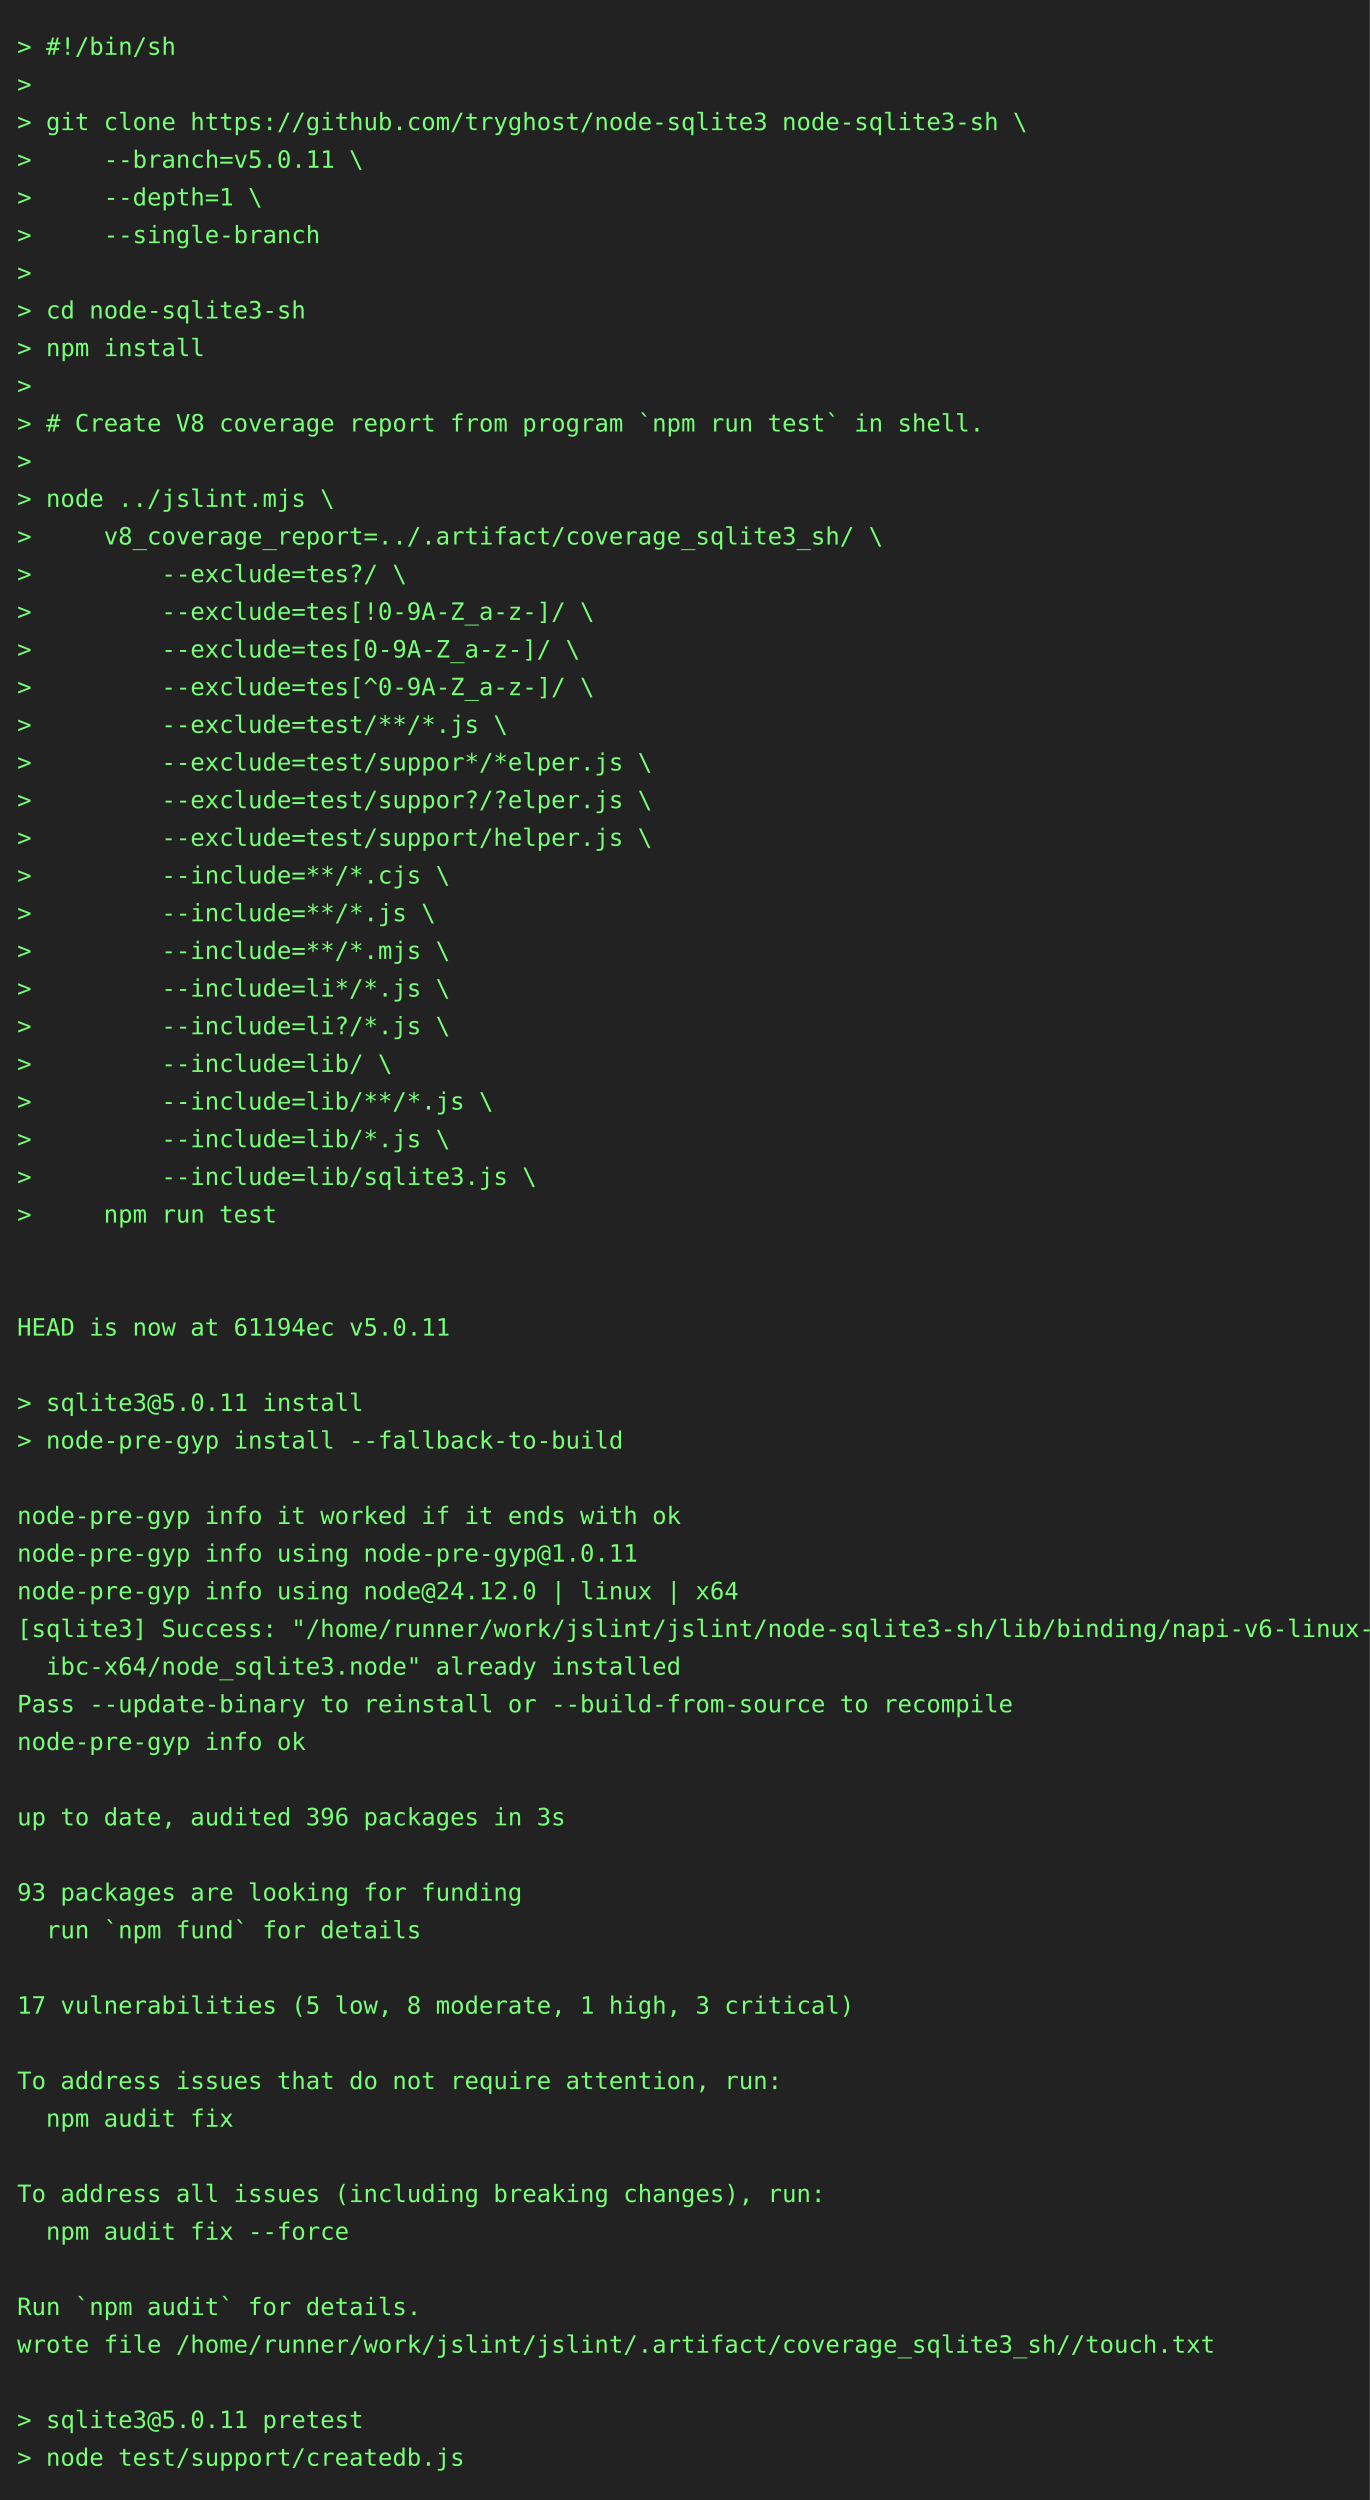
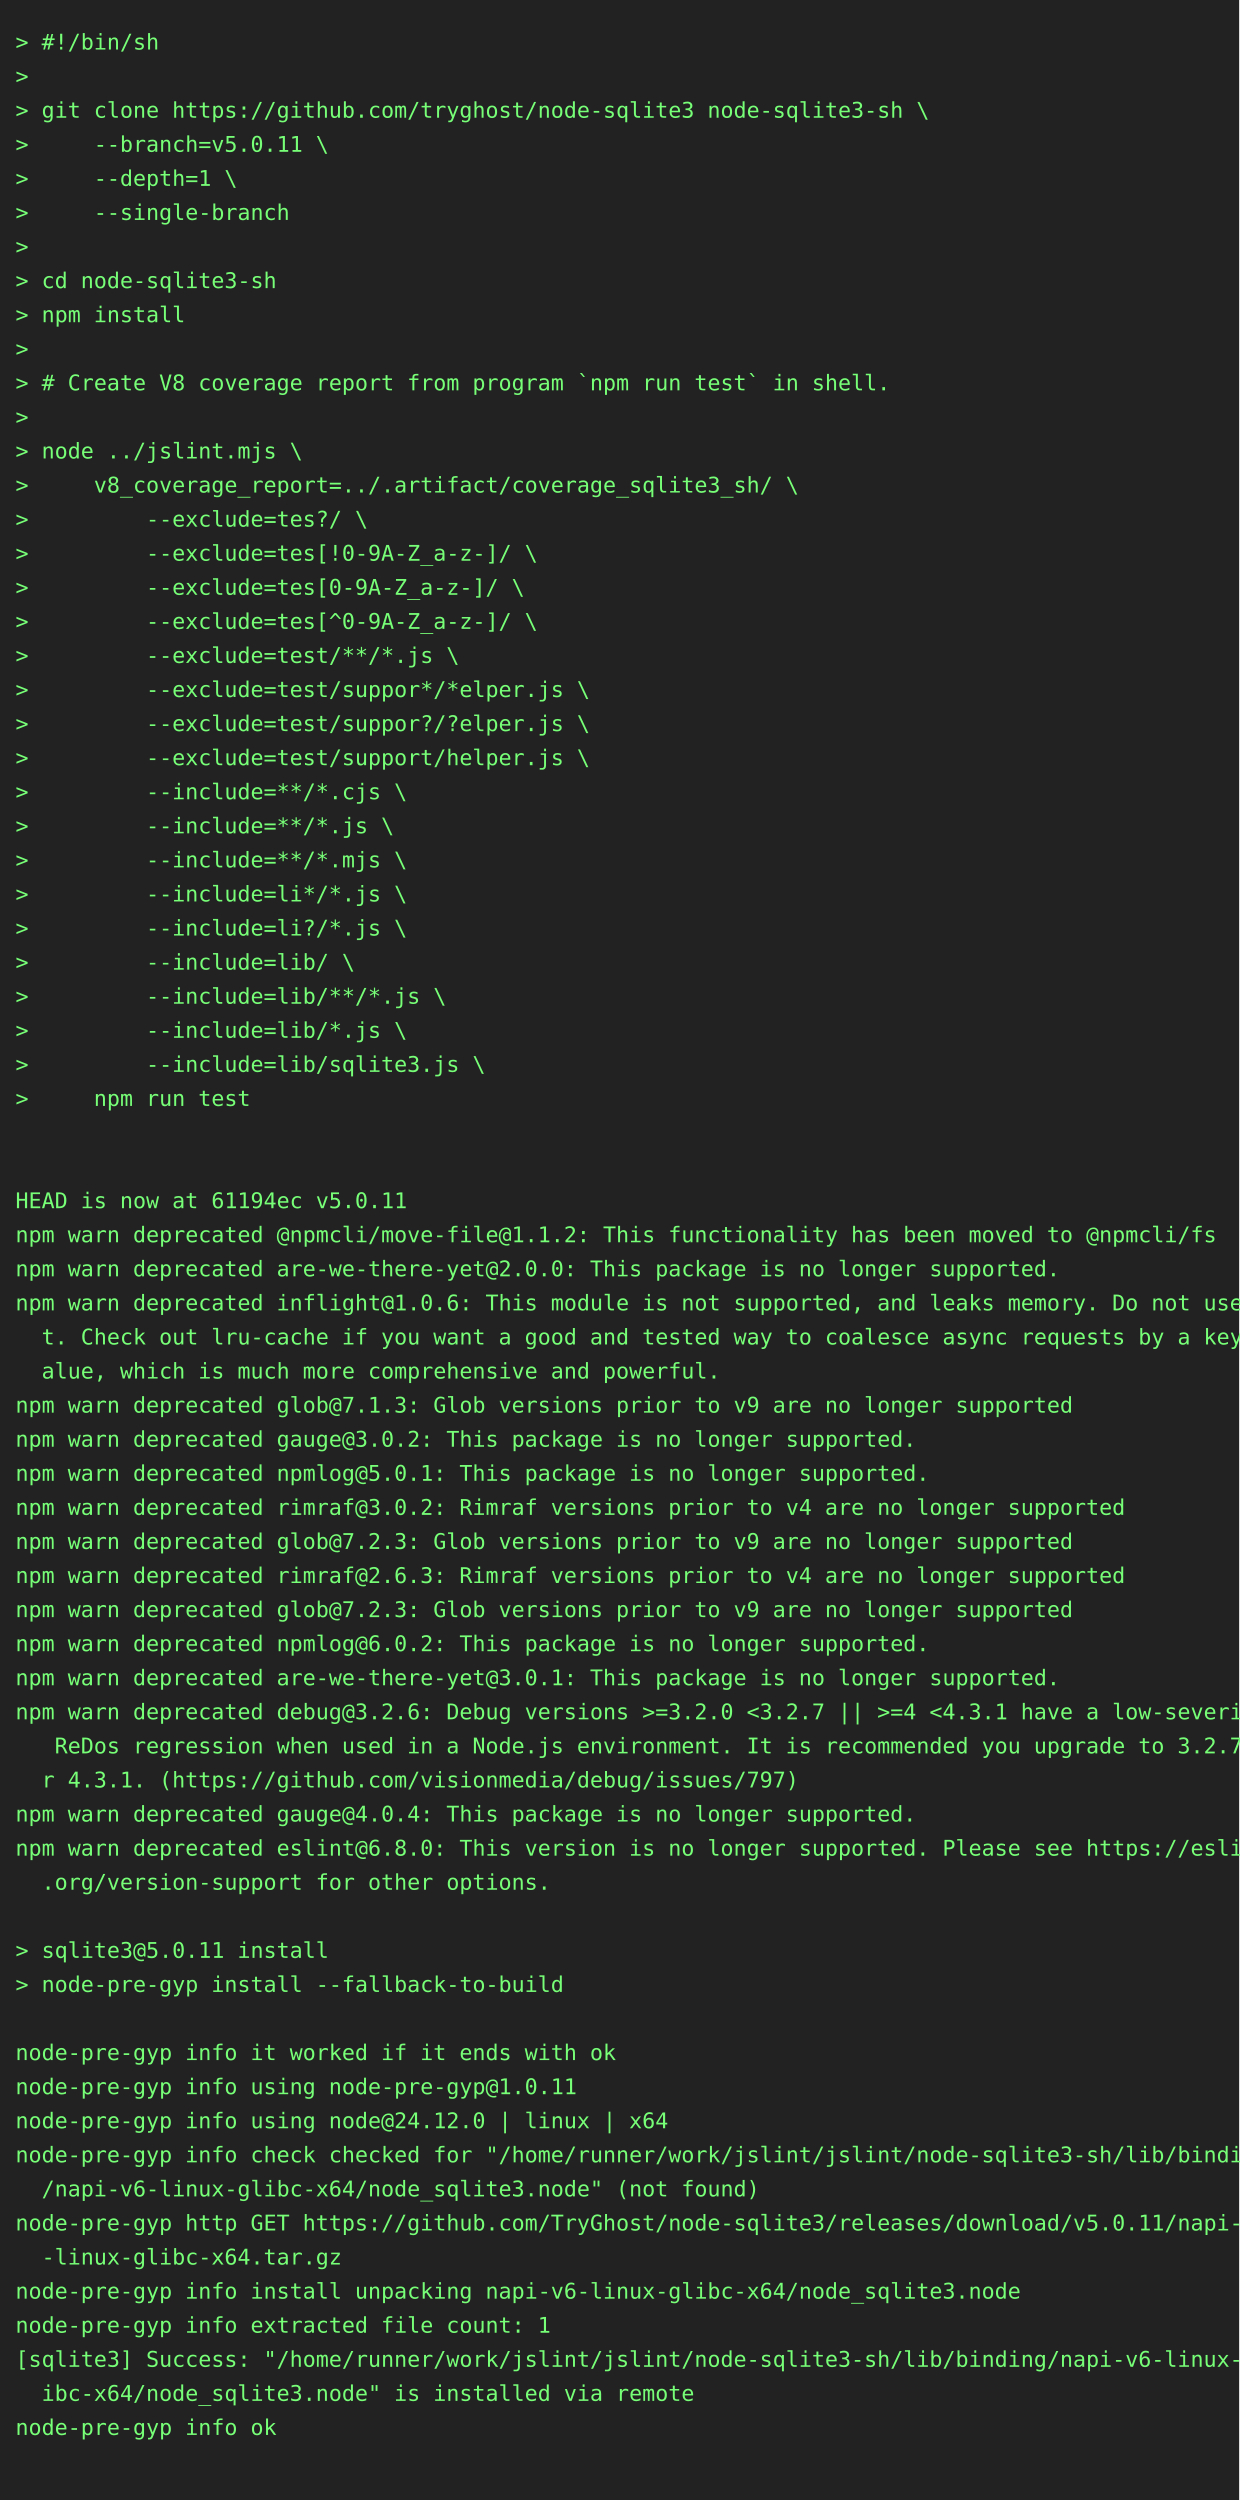
- <svg xmlns="http://www.w3.org/2000/svg" height="1460" width="800">
-   <rect height="1460" fill="#222" width="800" />
+ <svg xmlns="http://www.w3.org/2000/svg" height="1614" width="800">
+   <rect height="1614" fill="#222" width="800" />
  <text fill="#7f7" font-family="consolas, menlo, monospace" font-size="14" xml:space="preserve">
    <tspan lengthAdjust="spacingAndGlyphs" textLength="768" x="10" y="32">&gt; #!/bin/sh                                                                                      </tspan>
    <tspan lengthAdjust="spacingAndGlyphs" textLength="768" x="10" y="54">&gt;                                                                                                </tspan>
    <tspan lengthAdjust="spacingAndGlyphs" textLength="768" x="10" y="76">&gt; git clone https://github.com/tryghost/node-sqlite3 node-sqlite3-sh \                           </tspan>
    <tspan lengthAdjust="spacingAndGlyphs" textLength="768" x="10" y="98">&gt;     --branch=v5.0.11 \                                                                         </tspan>
    <tspan lengthAdjust="spacingAndGlyphs" textLength="768" x="10" y="120">&gt;     --depth=1 \                                                                                </tspan>
    <tspan lengthAdjust="spacingAndGlyphs" textLength="768" x="10" y="142">&gt;     --single-branch                                                                            </tspan>
    <tspan lengthAdjust="spacingAndGlyphs" textLength="768" x="10" y="164">&gt;                                                                                                </tspan>
    <tspan lengthAdjust="spacingAndGlyphs" textLength="768" x="10" y="186">&gt; cd node-sqlite3-sh                                                                             </tspan>
    <tspan lengthAdjust="spacingAndGlyphs" textLength="768" x="10" y="208">&gt; npm install                                                                                    </tspan>
    <tspan lengthAdjust="spacingAndGlyphs" textLength="768" x="10" y="230">&gt;                                                                                                </tspan>
    <tspan lengthAdjust="spacingAndGlyphs" textLength="768" x="10" y="252">&gt; # Create V8 coverage report from program `npm run test` in shell.                              </tspan>
    <tspan lengthAdjust="spacingAndGlyphs" textLength="768" x="10" y="274">&gt;                                                                                                </tspan>
    <tspan lengthAdjust="spacingAndGlyphs" textLength="768" x="10" y="296">&gt; node ../jslint.mjs \                                                                           </tspan>
    <tspan lengthAdjust="spacingAndGlyphs" textLength="768" x="10" y="318">&gt;     v8_coverage_report=../.artifact/coverage_sqlite3_sh/ \                                     </tspan>
    <tspan lengthAdjust="spacingAndGlyphs" textLength="768" x="10" y="340">&gt;         --exclude=tes?/ \                                                                      </tspan>
    <tspan lengthAdjust="spacingAndGlyphs" textLength="768" x="10" y="362">&gt;         --exclude=tes[!0-9A-Z_a-z-]/ \                                                         </tspan>
    <tspan lengthAdjust="spacingAndGlyphs" textLength="768" x="10" y="384">&gt;         --exclude=tes[0-9A-Z_a-z-]/ \                                                          </tspan>
    <tspan lengthAdjust="spacingAndGlyphs" textLength="768" x="10" y="406">&gt;         --exclude=tes[^0-9A-Z_a-z-]/ \                                                         </tspan>
    <tspan lengthAdjust="spacingAndGlyphs" textLength="768" x="10" y="428">&gt;         --exclude=test/**/*.js \                                                               </tspan>
    <tspan lengthAdjust="spacingAndGlyphs" textLength="768" x="10" y="450">&gt;         --exclude=test/suppor*/*elper.js \                                                     </tspan>
    <tspan lengthAdjust="spacingAndGlyphs" textLength="768" x="10" y="472">&gt;         --exclude=test/suppor?/?elper.js \                                                     </tspan>
    <tspan lengthAdjust="spacingAndGlyphs" textLength="768" x="10" y="494">&gt;         --exclude=test/support/helper.js \                                                     </tspan>
    <tspan lengthAdjust="spacingAndGlyphs" textLength="768" x="10" y="516">&gt;         --include=**/*.cjs \                                                                   </tspan>
    <tspan lengthAdjust="spacingAndGlyphs" textLength="768" x="10" y="538">&gt;         --include=**/*.js \                                                                    </tspan>
    <tspan lengthAdjust="spacingAndGlyphs" textLength="768" x="10" y="560">&gt;         --include=**/*.mjs \                                                                   </tspan>
    <tspan lengthAdjust="spacingAndGlyphs" textLength="768" x="10" y="582">&gt;         --include=li*/*.js \                                                                   </tspan>
    <tspan lengthAdjust="spacingAndGlyphs" textLength="768" x="10" y="604">&gt;         --include=li?/*.js \                                                                   </tspan>
    <tspan lengthAdjust="spacingAndGlyphs" textLength="768" x="10" y="626">&gt;         --include=lib/ \                                                                       </tspan>
    <tspan lengthAdjust="spacingAndGlyphs" textLength="768" x="10" y="648">&gt;         --include=lib/**/*.js \                                                                </tspan>
    <tspan lengthAdjust="spacingAndGlyphs" textLength="768" x="10" y="670">&gt;         --include=lib/*.js \                                                                   </tspan>
    <tspan lengthAdjust="spacingAndGlyphs" textLength="768" x="10" y="692">&gt;         --include=lib/sqlite3.js \                                                             </tspan>
    <tspan lengthAdjust="spacingAndGlyphs" textLength="768" x="10" y="714">&gt;     npm run test                                                                               </tspan>
    <tspan lengthAdjust="spacingAndGlyphs" textLength="768" x="10" y="736">                                                                                                 </tspan>
    <tspan lengthAdjust="spacingAndGlyphs" textLength="768" x="10" y="758">                                                                                                 </tspan>
    <tspan lengthAdjust="spacingAndGlyphs" textLength="768" x="10" y="780">HEAD is now at 61194ec v5.0.11                                                                   </tspan>
-     <tspan lengthAdjust="spacingAndGlyphs" textLength="768" x="10" y="802">                                                                                                 </tspan>
-     <tspan lengthAdjust="spacingAndGlyphs" textLength="768" x="10" y="824">&gt; sqlite3@5.0.11 install                                                                         </tspan>
-     <tspan lengthAdjust="spacingAndGlyphs" textLength="768" x="10" y="846">&gt; node-pre-gyp install --fallback-to-build                                                       </tspan>
-     <tspan lengthAdjust="spacingAndGlyphs" textLength="768" x="10" y="868">                                                                                                 </tspan>
-     <tspan lengthAdjust="spacingAndGlyphs" textLength="768" x="10" y="890">node-pre-gyp info it worked if it ends with ok                                                   </tspan>
-     <tspan lengthAdjust="spacingAndGlyphs" textLength="768" x="10" y="912">node-pre-gyp info using node-pre-gyp@1.0.11                                                      </tspan>
-     <tspan lengthAdjust="spacingAndGlyphs" textLength="768" x="10" y="934">node-pre-gyp info using node@24.12.0 | linux | x64                                               </tspan>
-     <tspan lengthAdjust="spacingAndGlyphs" textLength="768" x="10" y="956">[sqlite3] Success: "/home/runner/work/jslint/jslint/node-sqlite3-sh/lib/binding/napi-v6-linux-gl\</tspan>
-     <tspan lengthAdjust="spacingAndGlyphs" textLength="768" x="10" y="978">  ibc-x64/node_sqlite3.node" already installed                                                   </tspan>
-     <tspan lengthAdjust="spacingAndGlyphs" textLength="768" x="10" y="1000">Pass --update-binary to reinstall or --build-from-source to recompile                            </tspan>
-     <tspan lengthAdjust="spacingAndGlyphs" textLength="768" x="10" y="1022">node-pre-gyp info ok                                                                             </tspan>
-     <tspan lengthAdjust="spacingAndGlyphs" textLength="768" x="10" y="1044">                                                                                                 </tspan>
-     <tspan lengthAdjust="spacingAndGlyphs" textLength="768" x="10" y="1066">up to date, audited 396 packages in 3s                                                           </tspan>
-     <tspan lengthAdjust="spacingAndGlyphs" textLength="768" x="10" y="1088">                                                                                                 </tspan>
-     <tspan lengthAdjust="spacingAndGlyphs" textLength="768" x="10" y="1110">93 packages are looking for funding                                                              </tspan>
-     <tspan lengthAdjust="spacingAndGlyphs" textLength="768" x="10" y="1132">  run `npm fund` for details                                                                     </tspan>
-     <tspan lengthAdjust="spacingAndGlyphs" textLength="768" x="10" y="1154">                                                                                                 </tspan>
-     <tspan lengthAdjust="spacingAndGlyphs" textLength="768" x="10" y="1176">17 vulnerabilities (5 low, 8 moderate, 1 high, 3 critical)                                       </tspan>
-     <tspan lengthAdjust="spacingAndGlyphs" textLength="768" x="10" y="1198">                                                                                                 </tspan>
-     <tspan lengthAdjust="spacingAndGlyphs" textLength="768" x="10" y="1220">To address issues that do not require attention, run:                                            </tspan>
-     <tspan lengthAdjust="spacingAndGlyphs" textLength="768" x="10" y="1242">  npm audit fix                                                                                  </tspan>
-     <tspan lengthAdjust="spacingAndGlyphs" textLength="768" x="10" y="1264">                                                                                                 </tspan>
-     <tspan lengthAdjust="spacingAndGlyphs" textLength="768" x="10" y="1286">To address all issues (including breaking changes), run:                                         </tspan>
-     <tspan lengthAdjust="spacingAndGlyphs" textLength="768" x="10" y="1308">  npm audit fix --force                                                                          </tspan>
-     <tspan lengthAdjust="spacingAndGlyphs" textLength="768" x="10" y="1330">                                                                                                 </tspan>
-     <tspan lengthAdjust="spacingAndGlyphs" textLength="768" x="10" y="1352">Run `npm audit` for details.                                                                     </tspan>
-     <tspan lengthAdjust="spacingAndGlyphs" textLength="768" x="10" y="1374">wrote file /home/runner/work/jslint/jslint/.artifact/coverage_sqlite3_sh//touch.txt              </tspan>
-     <tspan lengthAdjust="spacingAndGlyphs" textLength="768" x="10" y="1396">                                                                                                 </tspan>
-     <tspan lengthAdjust="spacingAndGlyphs" textLength="768" x="10" y="1418">&gt; sqlite3@5.0.11 pretest                                                                         </tspan>
-     <tspan lengthAdjust="spacingAndGlyphs" textLength="768" x="10" y="1440">&gt; node test/support/createdb.js                                                                  </tspan>
+     <tspan lengthAdjust="spacingAndGlyphs" textLength="768" x="10" y="802">npm warn deprecated @npmcli/move-file@1.1.2: This functionality has been moved to @npmcli/fs     </tspan>
+     <tspan lengthAdjust="spacingAndGlyphs" textLength="768" x="10" y="824">npm warn deprecated are-we-there-yet@2.0.0: This package is no longer supported.                 </tspan>
+     <tspan lengthAdjust="spacingAndGlyphs" textLength="768" x="10" y="846">npm warn deprecated inflight@1.0.6: This module is not supported, and leaks memory. Do not use i\</tspan>
+     <tspan lengthAdjust="spacingAndGlyphs" textLength="768" x="10" y="868">  t. Check out lru-cache if you want a good and tested way to coalesce async requests by a key v\</tspan>
+     <tspan lengthAdjust="spacingAndGlyphs" textLength="768" x="10" y="890">  alue, which is much more comprehensive and powerful.                                           </tspan>
+     <tspan lengthAdjust="spacingAndGlyphs" textLength="768" x="10" y="912">npm warn deprecated glob@7.1.3: Glob versions prior to v9 are no longer supported                </tspan>
+     <tspan lengthAdjust="spacingAndGlyphs" textLength="768" x="10" y="934">npm warn deprecated gauge@3.0.2: This package is no longer supported.                            </tspan>
+     <tspan lengthAdjust="spacingAndGlyphs" textLength="768" x="10" y="956">npm warn deprecated npmlog@5.0.1: This package is no longer supported.                           </tspan>
+     <tspan lengthAdjust="spacingAndGlyphs" textLength="768" x="10" y="978">npm warn deprecated rimraf@3.0.2: Rimraf versions prior to v4 are no longer supported            </tspan>
+     <tspan lengthAdjust="spacingAndGlyphs" textLength="768" x="10" y="1000">npm warn deprecated glob@7.2.3: Glob versions prior to v9 are no longer supported                </tspan>
+     <tspan lengthAdjust="spacingAndGlyphs" textLength="768" x="10" y="1022">npm warn deprecated rimraf@2.6.3: Rimraf versions prior to v4 are no longer supported            </tspan>
+     <tspan lengthAdjust="spacingAndGlyphs" textLength="768" x="10" y="1044">npm warn deprecated glob@7.2.3: Glob versions prior to v9 are no longer supported                </tspan>
+     <tspan lengthAdjust="spacingAndGlyphs" textLength="768" x="10" y="1066">npm warn deprecated npmlog@6.0.2: This package is no longer supported.                           </tspan>
+     <tspan lengthAdjust="spacingAndGlyphs" textLength="768" x="10" y="1088">npm warn deprecated are-we-there-yet@3.0.1: This package is no longer supported.                 </tspan>
+     <tspan lengthAdjust="spacingAndGlyphs" textLength="768" x="10" y="1110">npm warn deprecated debug@3.2.6: Debug versions &gt;=3.2.0 &lt;3.2.7 || &gt;=4 &lt;4.3.1 have a low-severity\</tspan>
+     <tspan lengthAdjust="spacingAndGlyphs" textLength="768" x="10" y="1132">   ReDos regression when used in a Node.js environment. It is recommended you upgrade to 3.2.7 o\</tspan>
+     <tspan lengthAdjust="spacingAndGlyphs" textLength="768" x="10" y="1154">  r 4.3.1. (https://github.com/visionmedia/debug/issues/797)                                     </tspan>
+     <tspan lengthAdjust="spacingAndGlyphs" textLength="768" x="10" y="1176">npm warn deprecated gauge@4.0.4: This package is no longer supported.                            </tspan>
+     <tspan lengthAdjust="spacingAndGlyphs" textLength="768" x="10" y="1198">npm warn deprecated eslint@6.8.0: This version is no longer supported. Please see https://eslint\</tspan>
+     <tspan lengthAdjust="spacingAndGlyphs" textLength="768" x="10" y="1220">  .org/version-support for other options.                                                        </tspan>
+     <tspan lengthAdjust="spacingAndGlyphs" textLength="768" x="10" y="1242">                                                                                                 </tspan>
+     <tspan lengthAdjust="spacingAndGlyphs" textLength="768" x="10" y="1264">&gt; sqlite3@5.0.11 install                                                                         </tspan>
+     <tspan lengthAdjust="spacingAndGlyphs" textLength="768" x="10" y="1286">&gt; node-pre-gyp install --fallback-to-build                                                       </tspan>
+     <tspan lengthAdjust="spacingAndGlyphs" textLength="768" x="10" y="1308">                                                                                                 </tspan>
+     <tspan lengthAdjust="spacingAndGlyphs" textLength="768" x="10" y="1330">node-pre-gyp info it worked if it ends with ok                                                   </tspan>
+     <tspan lengthAdjust="spacingAndGlyphs" textLength="768" x="10" y="1352">node-pre-gyp info using node-pre-gyp@1.0.11                                                      </tspan>
+     <tspan lengthAdjust="spacingAndGlyphs" textLength="768" x="10" y="1374">node-pre-gyp info using node@24.12.0 | linux | x64                                               </tspan>
+     <tspan lengthAdjust="spacingAndGlyphs" textLength="768" x="10" y="1396">node-pre-gyp info check checked for "/home/runner/work/jslint/jslint/node-sqlite3-sh/lib/binding\</tspan>
+     <tspan lengthAdjust="spacingAndGlyphs" textLength="768" x="10" y="1418">  /napi-v6-linux-glibc-x64/node_sqlite3.node" (not found)                                        </tspan>
+     <tspan lengthAdjust="spacingAndGlyphs" textLength="768" x="10" y="1440">node-pre-gyp http GET https://github.com/TryGhost/node-sqlite3/releases/download/v5.0.11/napi-v6\</tspan>
+     <tspan lengthAdjust="spacingAndGlyphs" textLength="768" x="10" y="1462">  -linux-glibc-x64.tar.gz                                                                        </tspan>
+     <tspan lengthAdjust="spacingAndGlyphs" textLength="768" x="10" y="1484">node-pre-gyp info install unpacking napi-v6-linux-glibc-x64/node_sqlite3.node                    </tspan>
+     <tspan lengthAdjust="spacingAndGlyphs" textLength="768" x="10" y="1506">node-pre-gyp info extracted file count: 1                                                        </tspan>
+     <tspan lengthAdjust="spacingAndGlyphs" textLength="768" x="10" y="1528">[sqlite3] Success: "/home/runner/work/jslint/jslint/node-sqlite3-sh/lib/binding/napi-v6-linux-gl\</tspan>
+     <tspan lengthAdjust="spacingAndGlyphs" textLength="768" x="10" y="1550">  ibc-x64/node_sqlite3.node" is installed via remote                                             </tspan>
+     <tspan lengthAdjust="spacingAndGlyphs" textLength="768" x="10" y="1572">node-pre-gyp info ok                                                                             </tspan>
+     <tspan lengthAdjust="spacingAndGlyphs" textLength="768" x="10" y="1594">                                                                                                 </tspan>
  </text>
</svg>
